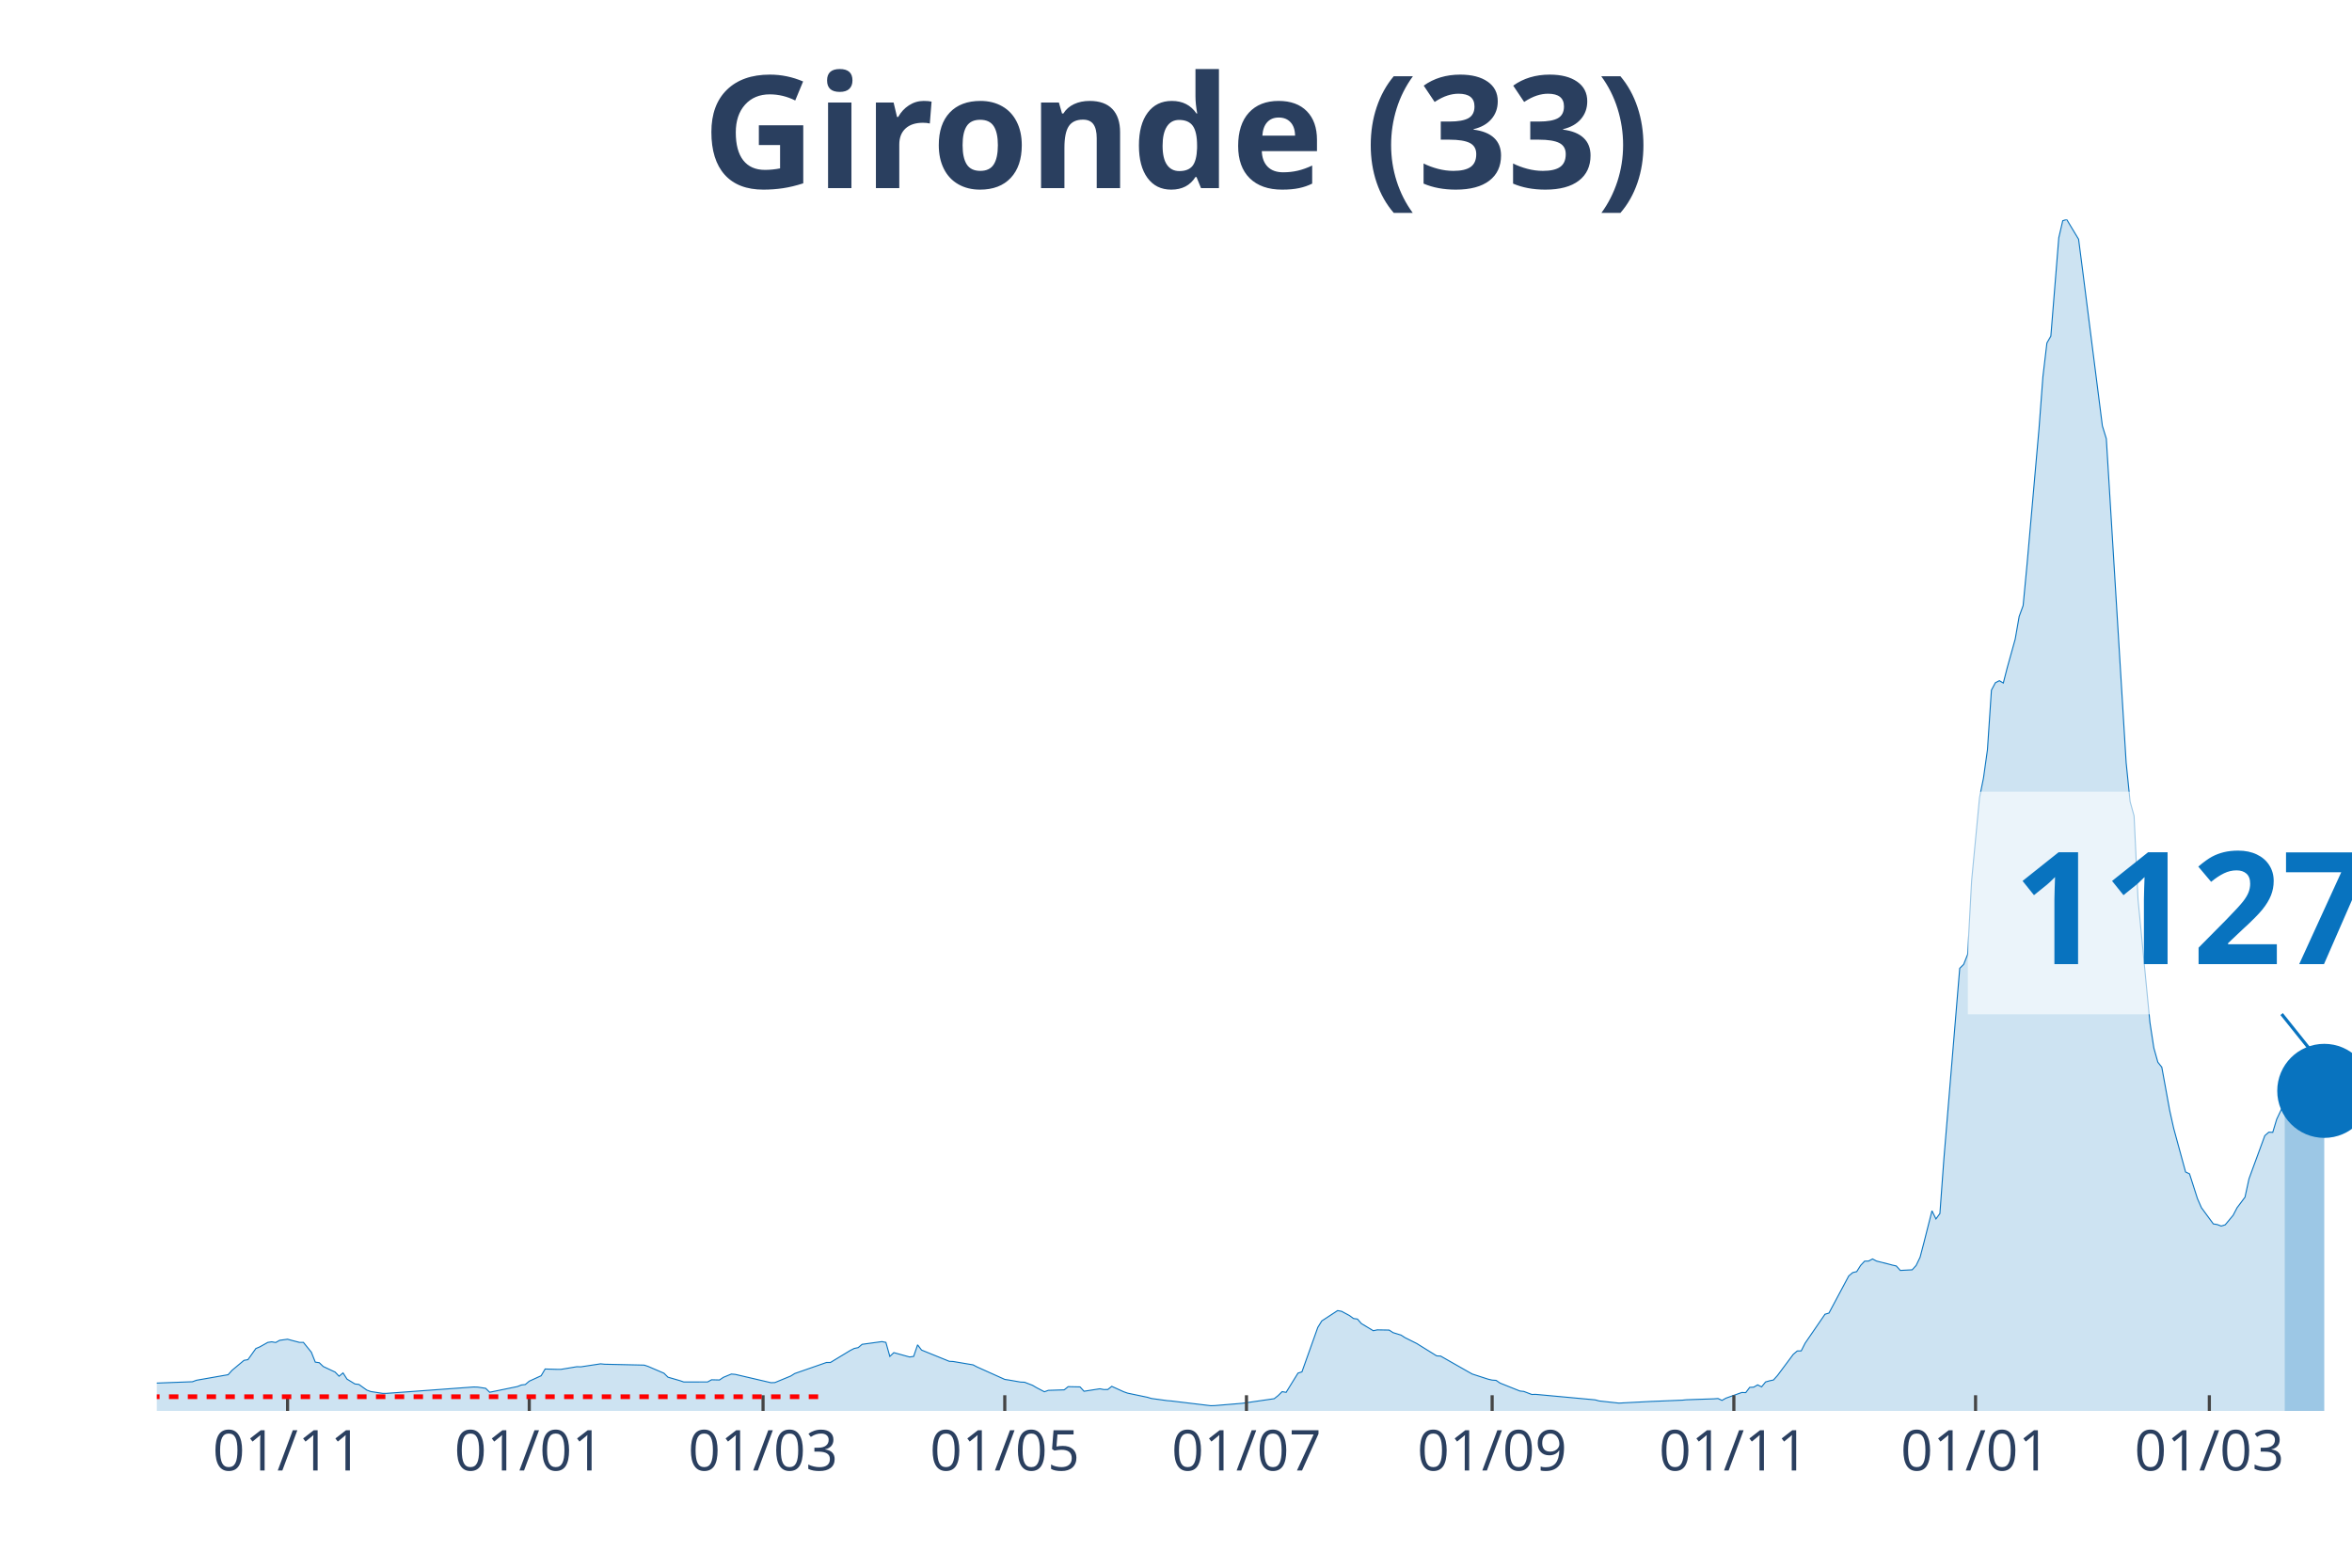
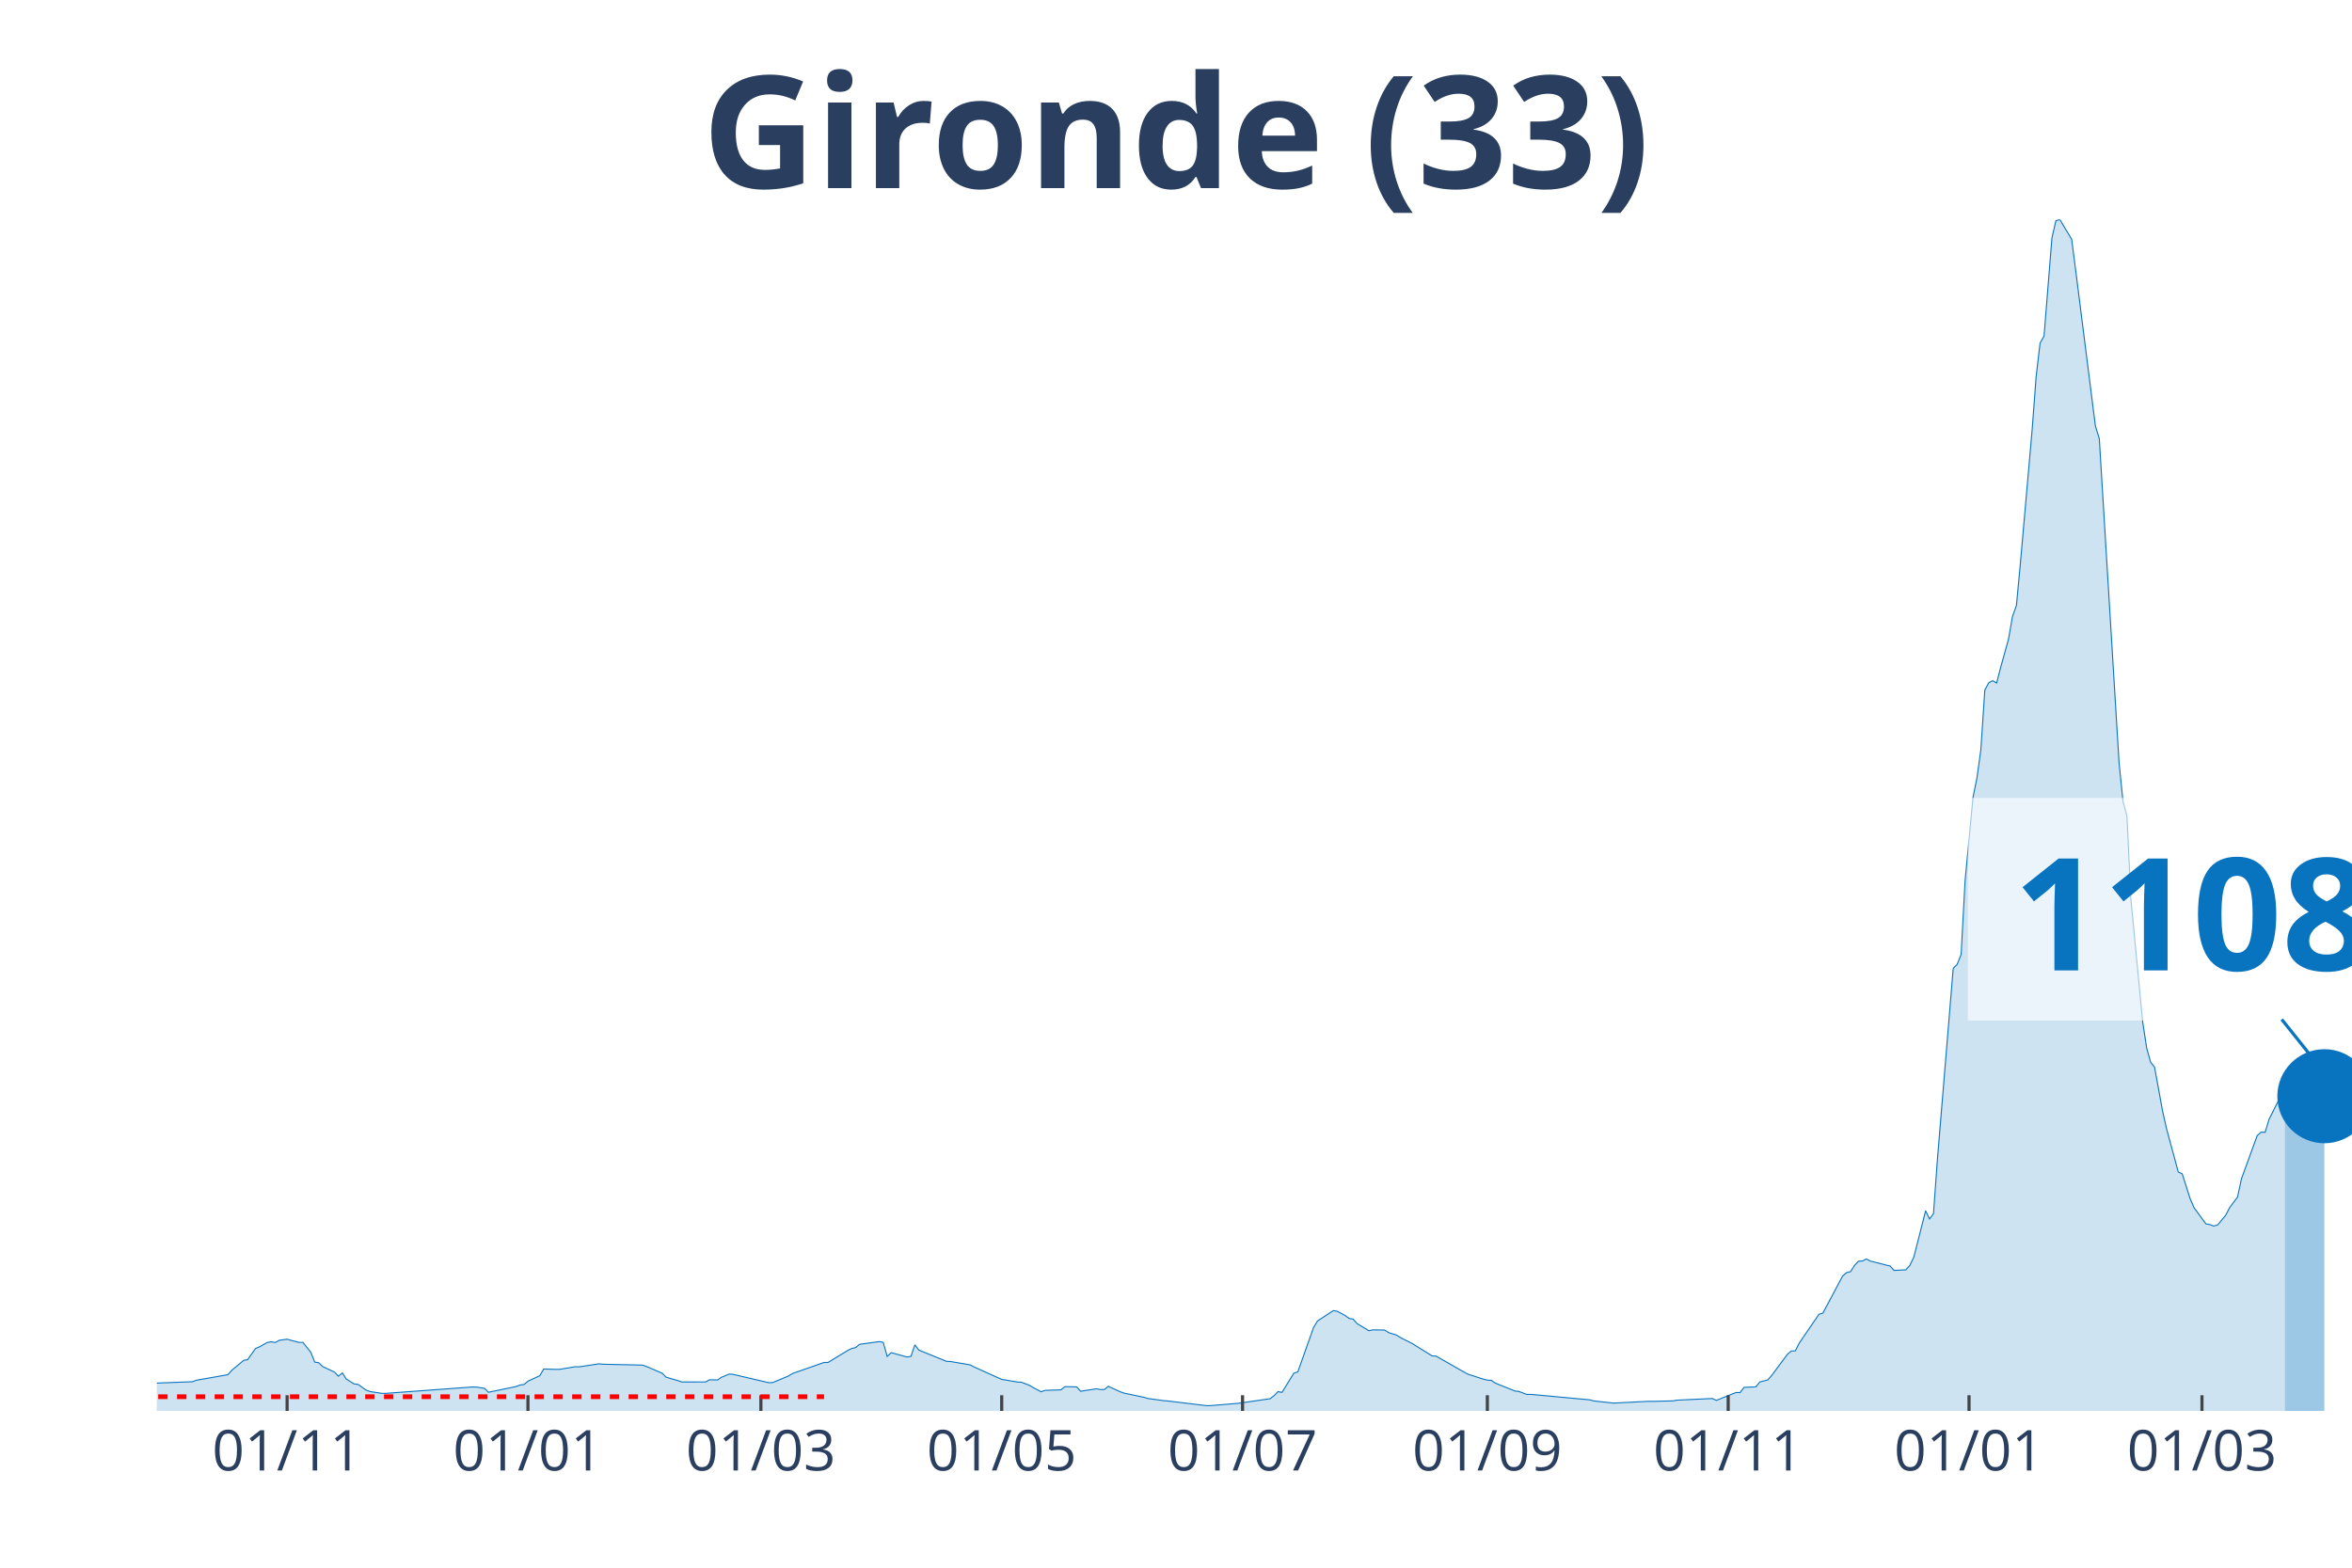
<svg xmlns="http://www.w3.org/2000/svg" class="main-svg" width="1125" height="750" style="" viewBox="0 0 750 500">
  <rect x="0" y="0" width="750" height="500" style="fill: rgb(0, 0, 0); fill-opacity: 0;" />
-   <defs id="defs-061a29">
+   <defs id="defs-4fd1c4">
    <g class="clips">
-       <clipPath id="clip061a29xyplot" class="plotclip">
+       <clipPath id="clip4fd1c4xyplot" class="plotclip">
        <rect width="700" height="380" />
      </clipPath>
-       <clipPath class="axesclip" id="clip061a29x">
+       <clipPath class="axesclip" id="clip4fd1c4x">
        <rect x="50" y="0" width="700" height="500" />
      </clipPath>
-       <clipPath class="axesclip" id="clip061a29y">
+       <clipPath class="axesclip" id="clip4fd1c4y">
        <rect x="0" y="70" width="750" height="380" />
      </clipPath>
-       <clipPath class="axesclip" id="clip061a29xy">
+       <clipPath class="axesclip" id="clip4fd1c4xy">
        <rect x="50" y="70" width="700" height="380" />
      </clipPath>
    </g>
    <g class="gradients" />
  </defs>
  <g class="bglayer">
    <rect class="bg" x="50" y="70" width="700" height="380" style="fill: rgb(0, 0, 0); fill-opacity: 0; stroke-width: 0;" />
  </g>
  <g class="layer-below">
    <g class="imagelayer" />
    <g class="shapelayer" />
  </g>
  <g class="cartesianlayer">
    <g class="subplot xy">
      <g class="layer-subplot">
        <g class="shapelayer" />
        <g class="imagelayer" />
      </g>
      <g class="gridlayer">
        <g class="x">
-           <path class="xgrid crisp" transform="translate(91.7,0)" d="M0,70v380" style="stroke: rgb(255, 255, 255); stroke-opacity: 1; stroke-width: 1px;" />
-           <path class="xgrid crisp" transform="translate(168.77,0)" d="M0,70v380" style="stroke: rgb(255, 255, 255); stroke-opacity: 1; stroke-width: 1px;" />
-           <path class="xgrid crisp" transform="translate(243.32,0)" d="M0,70v380" style="stroke: rgb(255, 255, 255); stroke-opacity: 1; stroke-width: 1px;" />
-           <path class="xgrid crisp" transform="translate(320.4,0)" d="M0,70v380" style="stroke: rgb(255, 255, 255); stroke-opacity: 1; stroke-width: 1px;" />
-           <path class="xgrid crisp" transform="translate(397.47,0)" d="M0,70v380" style="stroke: rgb(255, 255, 255); stroke-opacity: 1; stroke-width: 1px;" />
-           <path class="xgrid crisp" transform="translate(475.81,0)" d="M0,70v380" style="stroke: rgb(255, 255, 255); stroke-opacity: 1; stroke-width: 1px;" />
-           <path class="xgrid crisp" transform="translate(552.89,0)" d="M0,70v380" style="stroke: rgb(255, 255, 255); stroke-opacity: 1; stroke-width: 1px;" />
-           <path class="xgrid crisp" transform="translate(629.96,0)" d="M0,70v380" style="stroke: rgb(255, 255, 255); stroke-opacity: 1; stroke-width: 1px;" />
-           <path class="xgrid crisp" transform="translate(704.51,0)" d="M0,70v380" style="stroke: rgb(255, 255, 255); stroke-opacity: 1; stroke-width: 1px;" />
+           <path class="xgrid crisp" transform="translate(91.55,0)" d="M0,70v380" style="stroke: rgb(255, 255, 255); stroke-opacity: 1; stroke-width: 1px;" />
+           <path class="xgrid crisp" transform="translate(168.35,0)" d="M0,70v380" style="stroke: rgb(255, 255, 255); stroke-opacity: 1; stroke-width: 1px;" />
+           <path class="xgrid crisp" transform="translate(242.63,0)" d="M0,70v380" style="stroke: rgb(255, 255, 255); stroke-opacity: 1; stroke-width: 1px;" />
+           <path class="xgrid crisp" transform="translate(319.42,0)" d="M0,70v380" style="stroke: rgb(255, 255, 255); stroke-opacity: 1; stroke-width: 1px;" />
+           <path class="xgrid crisp" transform="translate(396.22,0)" d="M0,70v380" style="stroke: rgb(255, 255, 255); stroke-opacity: 1; stroke-width: 1px;" />
+           <path class="xgrid crisp" transform="translate(474.28,0)" d="M0,70v380" style="stroke: rgb(255, 255, 255); stroke-opacity: 1; stroke-width: 1px;" />
+           <path class="xgrid crisp" transform="translate(551.08,0)" d="M0,70v380" style="stroke: rgb(255, 255, 255); stroke-opacity: 1; stroke-width: 1px;" />
+           <path class="xgrid crisp" transform="translate(627.88,0)" d="M0,70v380" style="stroke: rgb(255, 255, 255); stroke-opacity: 1; stroke-width: 1px;" />
+           <path class="xgrid crisp" transform="translate(702.16,0)" d="M0,70v380" style="stroke: rgb(255, 255, 255); stroke-opacity: 1; stroke-width: 1px;" />
        </g>
        <g class="y" />
      </g>
      <g class="zerolinelayer" />
      <path class="xlines-below" />
      <path class="ylines-below" />
      <g class="overlines-below" />
      <g class="xaxislayer-below" />
      <g class="yaxislayer-below" />
      <g class="overaxes-below" />
-       <g class="plot" transform="translate(50, 70)" clip-path="url('#clip061a29xyplot')">
+       <g class="plot" transform="translate(50, 70)" clip-path="url('#clip4fd1c4xyplot')">
        <g class="scatterlayer mlayer">
-           <g class="trace scatter trace589777" style="stroke-miterlimit: 2;">
+           <g class="trace scatter trace9c240f" style="stroke-miterlimit: 2;">
            <g class="fills">
              <g>
-                 <path class="js-fill" d="M678.52,380L-171.84,380L-171.84,379.86L-59.39,378.04L-58.12,377.75L-42.96,368.64L-41.7,368.59L-36.64,364.74L-35.38,364.13L-30.32,364.72L-29.06,365.63L-18.95,367.14L-17.69,367.12L-13.9,367.65L-12.64,368.68L-6.32,370.76L-5.05,370.84L-1.26,371.15L0,371.12L11.37,370.69L12.64,370.22L22.74,368.45L24.01,367.04L27.8,363.87L29.06,363.65L31.59,360.1L32.85,359.57L35.38,358.15L36.64,357.96L37.91,358.18L39.17,357.48L41.7,357.13L42.96,357.48L45.49,358.14L46.75,358.14L49.28,361.27L50.54,364.44L51.81,364.62L53.07,365.83L56.86,367.61L58.12,368.93L59.39,367.88L60.65,369.85L63.18,371.4L64.44,371.55L66.97,373.36L68.23,373.82L72.02,374.4L73.29,374.4L101.08,372.36L102.35,372.41L104.87,372.79L106.14,374.05L114.98,372.23L116.25,371.73L117.51,371.58L118.77,370.51L122.56,368.78L123.83,366.63L127.62,366.74L128.88,366.74L133.94,365.9L135.2,365.94L141.52,364.98L142.78,365.11L155.42,365.39L156.68,365.81L161.73,367.98L163,369.24L166.79,370.34L168.05,370.77L175.63,370.76L176.9,370.07L179.42,370.13L180.69,369.28L183.21,368.24L184.48,368.35L195.85,371L197.11,370.95L202.17,368.86L203.43,368.07L213.54,364.55L214.8,364.55L221.12,360.72L222.38,360.08L223.65,359.81L224.91,358.76L231.23,357.89L232.49,358.14L233.75,362.61L235.02,361.41L240.07,362.8L241.34,362.61L242.6,358.92L243.86,360.59L252.71,364.18L253.97,364.24L260.29,365.31L261.55,365.97L270.4,369.95L271.66,370.14L275.45,370.8L276.71,370.85L279.24,371.82L280.51,372.57L283.03,373.89L284.3,373.44L289.35,373.28L290.61,372.26L294.4,372.34L295.67,373.73L300.72,372.94L301.99,373.18L303.25,373.17L304.51,372.16L308.3,373.88L309.57,374.33L315.88,375.65L317.15,376.03L322.2,376.72L323.47,376.82L336.1,378.34L337.36,378.3L344.95,377.67L346.21,377.56L356.32,376.1L357.58,375.1L358.84,373.85L360.11,374.08L363.9,367.94L365.16,367.54L370.22,353.35L371.48,351.3L376.53,348L377.8,348.23L380.32,349.58L381.59,350.52L382.85,350.7L384.12,352.14L387.91,354.42L389.17,354.15L392.96,354.21L394.22,355.03L396.75,355.81L398.01,356.62L401.81,358.52L403.07,359.31L408.12,362.44L409.39,362.51L418.23,367.54L419.49,368.24L424.55,369.88L425.81,370.17L427.08,370.26L428.34,371.12L434.66,373.65L435.92,373.79L438.45,374.75L439.71,374.72L458.66,376.47L459.93,376.82L466.25,377.51L467.51,377.44L476.35,376.98L477.62,376.93L486.46,376.57L487.73,376.44L496.57,376.14L497.83,376.04L499.1,376.64L500.36,375.93L505.42,374.12L506.68,374.16L507.94,372.49L509.21,372.42L510.47,371.69L511.73,372.33L513,370.76L514.26,370.4L515.52,370.13L516.79,368.72L521.84,361.95L523.1,360.88L524.37,360.85L525.63,358.37L531.95,349.16L533.21,348.79L539.53,336.94L540.79,335.88L542.06,335.57L543.32,333.58L544.58,332.24L545.85,332.2L547.11,331.53L548.38,332.2L552.17,333.15L553.43,333.49L554.69,333.77L555.96,335.19L559.75,334.99L561.01,333.61L562.27,330.99L563.54,326.14L566.06,316.17L567.33,318.77L568.59,317.05L569.86,299.64L574.91,238.83L576.17,237.59L577.44,234.38L578.7,210.94L581.23,184.36L582.49,178.13L583.75,169.14L585.02,150.11L586.28,147.75L587.55,147.1L588.81,147.84L590.07,142.93L592.6,133.85L593.86,126.63L595.13,123.14L596.39,109.85L600.18,66.9L601.44,50.12L602.71,39.4L603.97,37.19L606.5,5.82L607.76,0.4L609.03,0L610.29,2.11L612.82,6.31L614.08,16.06L620.4,65.82L621.66,69.93L627.98,173.23L629.24,185.66L630.51,190.24L631.77,216.86L635.56,256.07L636.82,264.26L638.09,268.78L639.35,270.38L641.88,284.23L643.14,289.87L646.93,303.78L648.19,304.38L650.72,312.29L651.99,315.19L655.78,320.35L657.04,320.56L658.3,321.04L659.57,320.64L662.09,317.61L663.36,315.18L665.88,311.82L667.15,305.97L672.2,292.2L673.47,291.1L674.73,291.15L675.99,286.97L678.52,281.63" style="fill: rgb(8, 115, 191); fill-opacity: 0.2; stroke-width: 0;" />
+                 <path class="js-fill" d="M678.6,380L-171.22,380L-171.22,379.86L-59.17,378.04L-57.91,377.75L-42.81,368.64L-41.55,368.59L-36.51,364.74L-35.25,364.13L-30.22,364.72L-28.96,365.63L-18.88,367.14L-17.63,367.12L-13.85,367.65L-12.59,368.68L-6.29,370.76L-5.04,370.84L-1.26,371.15L0,371.12L11.33,370.69L12.59,370.22L22.66,368.45L23.92,367.04L27.7,363.87L28.96,363.65L31.47,360.1L32.73,359.57L35.25,358.15L36.51,357.96L37.77,358.18L39.03,357.48L41.55,357.13L42.81,357.48L45.32,358.14L46.58,358.14L49.1,361.27L50.36,364.44L51.62,364.62L52.88,365.83L56.65,367.61L57.91,368.93L59.17,367.88L60.43,369.85L62.95,371.4L64.21,371.55L66.73,373.36L67.99,373.82L71.76,374.4L73.02,374.4L100.72,372.36L101.98,372.41L104.5,372.79L105.76,374.05L114.57,372.23L115.83,371.73L117.09,371.58L118.35,370.51L122.12,368.78L123.38,366.63L127.16,366.74L128.42,366.74L133.45,365.9L134.71,365.94L141.01,364.98L142.27,365.11L154.86,365.39L156.12,365.81L161.15,367.98L162.41,369.24L166.19,370.34L167.45,370.77L175,370.76L176.26,370.07L178.78,370.13L180.04,369.28L182.55,368.24L183.81,368.35L195.14,371L196.4,370.95L201.44,368.86L202.7,368.07L212.77,364.55L214.03,364.55L220.32,360.72L221.58,360.08L222.84,359.81L224.1,358.76L230.4,357.89L231.65,358.14L232.91,362.61L234.17,361.41L239.21,362.8L240.47,362.61L241.73,358.92L242.99,360.59L251.8,364.18L253.06,364.24L259.35,365.31L260.61,365.97L269.42,369.95L270.68,370.14L274.46,370.8L275.72,370.85L278.24,371.82L279.5,372.57L282.01,373.89L283.27,373.44L288.31,373.28L289.57,372.26L293.35,372.34L294.6,373.73L299.64,372.94L300.9,373.18L302.16,373.17L303.42,372.16L307.19,373.88L308.45,374.33L314.75,375.65L316.01,376.03L321.04,376.72L322.3,376.82L334.89,378.34L336.15,378.3L343.71,377.67L344.96,377.56L355.04,376.1L356.29,375.1L357.55,373.85L358.81,374.08L362.59,367.94L363.85,367.54L368.88,353.35L370.14,351.3L375.18,348L376.44,348.23L378.96,349.58L380.22,350.52L381.47,350.7L382.73,352.14L386.51,354.42L387.77,354.15L391.55,354.21L392.81,355.03L395.32,355.81L396.58,356.62L400.36,358.52L401.62,359.31L406.65,362.44L407.91,362.51L416.73,367.54L417.99,368.24L423.02,369.88L424.28,370.17L425.54,370.26L426.8,371.12L433.09,373.65L434.35,373.79L436.87,374.75L438.13,374.72L457.01,376.47L458.27,376.82L464.57,377.51L465.83,377.44L475.9,376.93L477.16,376.95L483.45,376.8L484.71,376.57L496.04,376.04L497.3,376.64L502.34,374.62L503.6,374.12L504.86,374.16L506.12,372.49L509.89,372.33L511.15,370.76L513.67,370.13L514.93,368.72L519.96,361.95L521.22,360.88L522.48,360.85L523.74,358.37L530.04,349.16L531.29,348.79L537.59,336.94L538.85,335.88L540.11,335.57L541.37,333.58L542.63,332.24L543.88,332.2L545.14,331.53L546.4,332.2L550.18,333.15L551.44,333.49L552.7,333.77L553.96,335.19L557.73,334.99L558.99,333.61L560.25,330.99L561.51,326.14L564.03,316.17L565.29,318.77L566.55,317.05L567.81,299.64L572.84,238.83L574.1,237.59L575.36,234.38L576.62,210.94L579.14,184.36L580.4,178.13L581.65,169.14L582.91,150.11L584.17,147.75L585.43,147.1L586.69,147.84L587.95,142.93L590.47,133.85L591.73,126.63L592.99,123.14L594.24,109.85L598.02,66.9L599.28,50.12L600.54,39.4L601.8,37.19L604.32,5.82L605.58,0.4L606.83,0L608.09,2.11L610.61,6.31L611.87,16.06L618.17,65.82L619.42,69.93L625.72,173.23L626.98,185.66L628.24,190.24L629.5,216.86L633.27,256.07L634.53,264.26L635.79,268.78L637.05,270.38L639.57,284.23L640.83,289.87L644.6,303.78L645.86,304.38L648.38,312.29L649.64,315.19L653.42,320.35L654.68,320.56L655.94,321.04L657.19,320.64L659.71,317.61L660.97,315.18L663.49,311.81L664.75,305.96L669.78,292.18L671.04,291.09L672.3,291.14L673.56,286.96L677.34,279.48L678.6,278.24" style="fill: rgb(8, 115, 191); fill-opacity: 0.2; stroke-width: 0;" />
              </g>
            </g>
            <g class="errorbars" />
            <g class="lines">
-               <path class="js-line" d="M-171.84,379.86L-59.39,378.04L-58.12,377.75L-42.96,368.64L-41.7,368.59L-36.64,364.74L-35.38,364.13L-30.32,364.72L-29.06,365.63L-18.95,367.14L-17.69,367.12L-13.9,367.65L-12.64,368.68L-6.32,370.76L-5.05,370.84L-1.26,371.15L0,371.12L11.37,370.69L12.64,370.22L22.74,368.45L24.01,367.04L27.8,363.87L29.06,363.65L31.59,360.1L32.85,359.57L35.38,358.15L36.64,357.96L37.91,358.18L39.17,357.48L41.7,357.13L42.96,357.48L45.49,358.14L46.75,358.14L49.28,361.27L50.54,364.44L51.81,364.62L53.07,365.83L56.86,367.61L58.12,368.93L59.39,367.88L60.65,369.85L63.18,371.4L64.44,371.55L66.97,373.36L68.23,373.82L72.02,374.4L73.29,374.4L101.08,372.36L102.35,372.41L104.87,372.79L106.14,374.05L114.98,372.23L116.25,371.73L117.51,371.58L118.77,370.51L122.56,368.78L123.83,366.63L127.62,366.74L128.88,366.74L133.94,365.9L135.2,365.94L141.52,364.98L142.78,365.11L155.42,365.39L156.68,365.81L161.73,367.98L163,369.24L166.79,370.34L168.05,370.77L175.63,370.76L176.9,370.07L179.42,370.13L180.69,369.28L183.21,368.24L184.48,368.35L195.85,371L197.11,370.95L202.17,368.86L203.43,368.07L213.54,364.55L214.8,364.55L221.12,360.72L222.38,360.08L223.65,359.81L224.91,358.76L231.23,357.89L232.49,358.14L233.75,362.61L235.02,361.41L240.07,362.8L241.34,362.61L242.6,358.92L243.86,360.59L252.71,364.18L253.97,364.24L260.29,365.31L261.55,365.97L270.4,369.95L271.66,370.14L275.45,370.8L276.71,370.85L279.24,371.82L280.51,372.57L283.03,373.89L284.3,373.44L289.35,373.28L290.61,372.26L294.4,372.34L295.67,373.73L300.72,372.94L301.99,373.18L303.25,373.17L304.51,372.16L308.3,373.88L309.57,374.33L315.88,375.65L317.15,376.03L322.2,376.72L323.47,376.82L336.1,378.34L337.36,378.3L344.95,377.67L346.21,377.56L356.32,376.1L357.58,375.1L358.84,373.85L360.11,374.08L363.9,367.94L365.16,367.54L370.22,353.35L371.48,351.3L376.53,348L377.8,348.23L380.32,349.58L381.59,350.52L382.85,350.7L384.12,352.14L387.91,354.42L389.17,354.15L392.96,354.21L394.22,355.03L396.75,355.81L398.01,356.62L401.81,358.52L403.07,359.31L408.12,362.44L409.39,362.51L418.23,367.54L419.49,368.24L424.55,369.88L425.81,370.17L427.08,370.26L428.34,371.12L434.66,373.65L435.92,373.79L438.45,374.75L439.71,374.72L458.66,376.47L459.93,376.82L466.25,377.51L467.51,377.44L476.35,376.98L477.62,376.93L486.46,376.57L487.73,376.44L496.57,376.14L497.83,376.04L499.1,376.64L500.36,375.93L505.42,374.12L506.68,374.16L507.94,372.49L509.21,372.42L510.47,371.69L511.73,372.33L513,370.76L514.26,370.4L515.52,370.13L516.79,368.72L521.84,361.95L523.1,360.88L524.37,360.85L525.63,358.37L531.95,349.16L533.21,348.79L539.53,336.94L540.79,335.88L542.06,335.57L543.32,333.58L544.58,332.24L545.85,332.2L547.11,331.53L548.38,332.2L552.17,333.15L553.43,333.49L554.69,333.77L555.96,335.19L559.75,334.99L561.01,333.61L562.27,330.99L563.54,326.14L566.06,316.17L567.33,318.77L568.59,317.05L569.86,299.64L574.91,238.83L576.17,237.59L577.44,234.38L578.7,210.94L581.23,184.36L582.49,178.13L583.75,169.14L585.02,150.11L586.28,147.75L587.55,147.1L588.81,147.84L590.07,142.93L592.6,133.85L593.86,126.63L595.13,123.14L596.39,109.85L600.18,66.9L601.44,50.12L602.71,39.4L603.97,37.19L606.5,5.82L607.76,0.4L609.03,0L610.29,2.11L612.82,6.31L614.08,16.06L620.4,65.82L621.66,69.93L627.98,173.23L629.24,185.66L630.51,190.24L631.77,216.86L635.56,256.07L636.82,264.26L638.09,268.78L639.35,270.38L641.88,284.23L643.14,289.87L646.93,303.78L648.19,304.38L650.72,312.29L651.99,315.19L655.78,320.35L657.04,320.56L658.3,321.04L659.57,320.64L662.09,317.61L663.36,315.18L665.88,311.82L667.15,305.97L672.2,292.2L673.47,291.1L674.73,291.15L675.99,286.97L678.52,281.63" style="vector-effect: non-scaling-stroke; fill: none; stroke: rgb(8, 115, 191); stroke-opacity: 1; stroke-width: 0.5px; opacity: 1;" />
+               <path class="js-line" d="M-171.22,379.86L-59.17,378.04L-57.91,377.75L-42.81,368.64L-41.55,368.59L-36.51,364.74L-35.25,364.13L-30.22,364.72L-28.96,365.63L-18.88,367.14L-17.63,367.12L-13.85,367.65L-12.59,368.68L-6.29,370.76L-5.04,370.84L-1.26,371.15L0,371.12L11.33,370.69L12.59,370.22L22.66,368.45L23.92,367.04L27.7,363.87L28.96,363.65L31.47,360.1L32.73,359.57L35.25,358.15L36.51,357.96L37.77,358.18L39.03,357.48L41.55,357.13L42.81,357.48L45.32,358.14L46.58,358.14L49.1,361.27L50.36,364.44L51.62,364.62L52.88,365.83L56.65,367.61L57.91,368.93L59.17,367.88L60.43,369.85L62.95,371.4L64.21,371.55L66.73,373.36L67.99,373.82L71.76,374.4L73.02,374.4L100.72,372.36L101.98,372.41L104.5,372.79L105.76,374.05L114.57,372.23L115.83,371.73L117.09,371.58L118.35,370.51L122.12,368.78L123.38,366.63L127.16,366.74L128.42,366.74L133.45,365.9L134.71,365.94L141.01,364.98L142.27,365.11L154.86,365.39L156.12,365.81L161.15,367.98L162.41,369.24L166.19,370.34L167.45,370.77L175,370.76L176.26,370.07L178.78,370.13L180.04,369.28L182.55,368.24L183.81,368.35L195.14,371L196.4,370.95L201.44,368.86L202.7,368.07L212.77,364.55L214.03,364.55L220.32,360.72L221.58,360.08L222.84,359.81L224.1,358.76L230.4,357.89L231.65,358.14L232.91,362.61L234.17,361.41L239.21,362.8L240.47,362.61L241.73,358.92L242.99,360.59L251.8,364.18L253.06,364.24L259.35,365.31L260.61,365.97L269.42,369.95L270.68,370.14L274.46,370.8L275.72,370.85L278.24,371.82L279.5,372.57L282.01,373.89L283.27,373.44L288.31,373.28L289.57,372.26L293.35,372.34L294.6,373.73L299.64,372.94L300.9,373.18L302.16,373.17L303.42,372.16L307.19,373.88L308.45,374.33L314.75,375.65L316.01,376.03L321.04,376.72L322.3,376.82L334.89,378.34L336.15,378.3L343.71,377.67L344.96,377.56L355.04,376.1L356.29,375.1L357.55,373.85L358.81,374.08L362.59,367.94L363.85,367.54L368.88,353.35L370.14,351.3L375.18,348L376.44,348.23L378.96,349.58L380.22,350.52L381.47,350.7L382.73,352.14L386.51,354.42L387.77,354.15L391.55,354.21L392.81,355.03L395.32,355.81L396.58,356.62L400.36,358.52L401.62,359.31L406.65,362.44L407.91,362.51L416.73,367.54L417.99,368.24L423.02,369.88L424.28,370.17L425.54,370.26L426.8,371.12L433.09,373.65L434.35,373.79L436.87,374.75L438.13,374.72L457.01,376.47L458.27,376.82L464.57,377.51L465.83,377.44L475.9,376.93L477.16,376.95L483.45,376.8L484.71,376.57L496.04,376.04L497.3,376.64L502.34,374.62L503.6,374.12L504.86,374.16L506.12,372.49L509.89,372.33L511.15,370.76L513.67,370.13L514.93,368.72L519.96,361.95L521.22,360.88L522.48,360.85L523.74,358.37L530.04,349.16L531.29,348.79L537.59,336.94L538.85,335.88L540.11,335.57L541.37,333.58L542.63,332.24L543.88,332.2L545.14,331.53L546.4,332.2L550.18,333.15L551.44,333.49L552.7,333.77L553.96,335.19L557.73,334.99L558.99,333.61L560.25,330.99L561.51,326.14L564.03,316.17L565.29,318.77L566.55,317.05L567.81,299.64L572.84,238.83L574.1,237.59L575.36,234.38L576.62,210.94L579.14,184.36L580.4,178.13L581.65,169.14L582.91,150.11L584.17,147.75L585.43,147.1L586.69,147.84L587.95,142.93L590.47,133.85L591.73,126.63L592.99,123.14L594.24,109.85L598.02,66.9L599.28,50.12L600.54,39.4L601.8,37.19L604.32,5.82L605.58,0.4L606.83,0L608.09,2.11L610.61,6.31L611.87,16.06L618.17,65.82L619.42,69.93L625.72,173.23L626.98,185.66L628.24,190.24L629.5,216.86L633.27,256.07L634.53,264.26L635.79,268.78L637.05,270.38L639.57,284.23L640.83,289.87L644.6,303.78L645.86,304.38L648.38,312.29L649.64,315.19L653.42,320.35L654.68,320.56L655.94,321.04L657.19,320.64L659.71,317.61L660.97,315.18L663.49,311.81L664.75,305.96L669.78,292.18L671.04,291.09L672.3,291.14L673.56,286.96L677.34,279.48L678.6,278.24" style="vector-effect: non-scaling-stroke; fill: none; stroke: rgb(8, 115, 191); stroke-opacity: 1; stroke-width: 0.5px; opacity: 1;" />
            </g>
            <g class="points" />
            <g class="text" />
          </g>
-           <g class="trace scatter trace5446c9" style="stroke-miterlimit: 2;">
+           <g class="trace scatter trace70baf0" style="stroke-miterlimit: 2;">
            <g class="fills">
              <g>
-                 <path class="js-fill" d="M691.16,380L678.52,380L678.52,281.63L681.05,278.24L682.31,277.45L683.57,277.72L684.84,276.81L687.36,277.27L688.63,277.14L691.16,277.92" style="fill: rgb(8, 115, 191); fill-opacity: 0.4; stroke-width: 0;" />
+                 <path class="js-fill" d="M691.19,380L678.6,380L678.6,278.24L679.86,277.41L681.12,277.67L682.37,276.76L683.63,277.22L687.41,277.16L688.67,277.72L689.93,277.96L691.19,279.63" style="fill: rgb(8, 115, 191); fill-opacity: 0.4; stroke-width: 0;" />
              </g>
            </g>
            <g class="errorbars" />
            <g class="lines">
-               <path class="js-line" d="M678.52,281.63L681.05,278.24L682.31,277.45L683.57,277.72L684.84,276.81L687.36,277.27L688.63,277.14L691.16,277.92" style="vector-effect: non-scaling-stroke; fill: none; stroke: rgb(8, 115, 191); stroke-opacity: 1; stroke-width: 2px; opacity: 1;" />
+               <path class="js-line" d="M678.6,278.24L679.86,277.41L681.12,277.67L682.37,276.76L683.63,277.22L687.41,277.16L688.67,277.72L689.93,277.96L691.19,279.63" style="vector-effect: non-scaling-stroke; fill: none; stroke: rgb(8, 115, 191); stroke-opacity: 1; stroke-width: 2px; opacity: 1;" />
            </g>
            <g class="points" />
            <g class="text" />
          </g>
-           <g class="trace scatter trace83f046" style="stroke-miterlimit: 2; opacity: 1;">
+           <g class="trace scatter trace6e50f6" style="stroke-miterlimit: 2; opacity: 1;">
            <g class="fills" />
            <g class="errorbars" />
            <g class="lines" />
            <g class="points">
-               <path class="point" transform="translate(691.16,277.92)" d="M15,0A15,15 0 1,1 0,-15A15,15 0 0,1 15,0Z" style="opacity: 1; stroke-width: 0px; fill: rgb(8, 115, 191); fill-opacity: 1;" />
+               <path class="point" transform="translate(691.19,279.63)" d="M15,0A15,15 0 1,1 0,-15A15,15 0 0,1 15,0Z" style="opacity: 1; stroke-width: 0px; fill: rgb(8, 115, 191); fill-opacity: 1;" />
            </g>
            <g class="text" />
          </g>
        </g>
      </g>
      <g class="overplot" />
      <path class="xlines-above crisp" style="fill: none; stroke-width: 1px; stroke: rgb(0, 0, 0); stroke-opacity: 0;" d="" />
      <path class="ylines-above crisp" style="fill: none;" d="M0,0" />
      <g class="overlines-above" />
      <g class="xaxislayer-above">
-         <path class="xtick ticks crisp" d="M0,450v-5" transform="translate(91.7,0)" style="stroke: rgb(68, 68, 68); stroke-opacity: 1; stroke-width: 1px;" />
-         <path class="xtick ticks crisp" d="M0,450v-5" transform="translate(168.77,0)" style="stroke: rgb(68, 68, 68); stroke-opacity: 1; stroke-width: 1px;" />
-         <path class="xtick ticks crisp" d="M0,450v-5" transform="translate(243.32,0)" style="stroke: rgb(68, 68, 68); stroke-opacity: 1; stroke-width: 1px;" />
-         <path class="xtick ticks crisp" d="M0,450v-5" transform="translate(320.4,0)" style="stroke: rgb(68, 68, 68); stroke-opacity: 1; stroke-width: 1px;" />
-         <path class="xtick ticks crisp" d="M0,450v-5" transform="translate(397.47,0)" style="stroke: rgb(68, 68, 68); stroke-opacity: 1; stroke-width: 1px;" />
-         <path class="xtick ticks crisp" d="M0,450v-5" transform="translate(475.81,0)" style="stroke: rgb(68, 68, 68); stroke-opacity: 1; stroke-width: 1px;" />
-         <path class="xtick ticks crisp" d="M0,450v-5" transform="translate(552.89,0)" style="stroke: rgb(68, 68, 68); stroke-opacity: 1; stroke-width: 1px;" />
-         <path class="xtick ticks crisp" d="M0,450v-5" transform="translate(629.96,0)" style="stroke: rgb(68, 68, 68); stroke-opacity: 1; stroke-width: 1px;" />
-         <path class="xtick ticks crisp" d="M0,450v-5" transform="translate(704.51,0)" style="stroke: rgb(68, 68, 68); stroke-opacity: 1; stroke-width: 1px;" />
+         <path class="xtick ticks crisp" d="M0,450v-5" transform="translate(91.55,0)" style="stroke: rgb(68, 68, 68); stroke-opacity: 1; stroke-width: 1px;" />
+         <path class="xtick ticks crisp" d="M0,450v-5" transform="translate(168.35,0)" style="stroke: rgb(68, 68, 68); stroke-opacity: 1; stroke-width: 1px;" />
+         <path class="xtick ticks crisp" d="M0,450v-5" transform="translate(242.63,0)" style="stroke: rgb(68, 68, 68); stroke-opacity: 1; stroke-width: 1px;" />
+         <path class="xtick ticks crisp" d="M0,450v-5" transform="translate(319.42,0)" style="stroke: rgb(68, 68, 68); stroke-opacity: 1; stroke-width: 1px;" />
+         <path class="xtick ticks crisp" d="M0,450v-5" transform="translate(396.22,0)" style="stroke: rgb(68, 68, 68); stroke-opacity: 1; stroke-width: 1px;" />
+         <path class="xtick ticks crisp" d="M0,450v-5" transform="translate(474.28,0)" style="stroke: rgb(68, 68, 68); stroke-opacity: 1; stroke-width: 1px;" />
+         <path class="xtick ticks crisp" d="M0,450v-5" transform="translate(551.08,0)" style="stroke: rgb(68, 68, 68); stroke-opacity: 1; stroke-width: 1px;" />
+         <path class="xtick ticks crisp" d="M0,450v-5" transform="translate(627.88,0)" style="stroke: rgb(68, 68, 68); stroke-opacity: 1; stroke-width: 1px;" />
+         <path class="xtick ticks crisp" d="M0,450v-5" transform="translate(702.16,0)" style="stroke: rgb(68, 68, 68); stroke-opacity: 1; stroke-width: 1px;" />
        <g class="xtick">
-           <text text-anchor="middle" x="0" y="469" transform="translate(91.7,0)" style="font-family: 'Open Sans', verdana, arial, sans-serif; font-size: 18px; fill: rgb(42, 63, 95); fill-opacity: 1; white-space: pre;">01/11</text>
+           <text text-anchor="middle" x="0" y="469" transform="translate(91.55,0)" style="font-family: 'Open Sans', verdana, arial, sans-serif; font-size: 18px; fill: rgb(42, 63, 95); fill-opacity: 1; white-space: pre;">01/11</text>
        </g>
        <g class="xtick">
-           <text text-anchor="middle" x="0" y="469" transform="translate(168.77,0)" style="font-family: 'Open Sans', verdana, arial, sans-serif; font-size: 18px; fill: rgb(42, 63, 95); fill-opacity: 1; white-space: pre;">01/01</text>
+           <text text-anchor="middle" x="0" y="469" transform="translate(168.35,0)" style="font-family: 'Open Sans', verdana, arial, sans-serif; font-size: 18px; fill: rgb(42, 63, 95); fill-opacity: 1; white-space: pre;">01/01</text>
        </g>
        <g class="xtick">
-           <text text-anchor="middle" x="0" y="469" transform="translate(243.32,0)" style="font-family: 'Open Sans', verdana, arial, sans-serif; font-size: 18px; fill: rgb(42, 63, 95); fill-opacity: 1; white-space: pre;">01/03</text>
+           <text text-anchor="middle" x="0" y="469" transform="translate(242.63,0)" style="font-family: 'Open Sans', verdana, arial, sans-serif; font-size: 18px; fill: rgb(42, 63, 95); fill-opacity: 1; white-space: pre;">01/03</text>
        </g>
        <g class="xtick">
-           <text text-anchor="middle" x="0" y="469" transform="translate(320.4,0)" style="font-family: 'Open Sans', verdana, arial, sans-serif; font-size: 18px; fill: rgb(42, 63, 95); fill-opacity: 1; white-space: pre;">01/05</text>
+           <text text-anchor="middle" x="0" y="469" transform="translate(319.42,0)" style="font-family: 'Open Sans', verdana, arial, sans-serif; font-size: 18px; fill: rgb(42, 63, 95); fill-opacity: 1; white-space: pre;">01/05</text>
        </g>
        <g class="xtick">
-           <text text-anchor="middle" x="0" y="469" transform="translate(397.47,0)" style="font-family: 'Open Sans', verdana, arial, sans-serif; font-size: 18px; fill: rgb(42, 63, 95); fill-opacity: 1; white-space: pre;">01/07</text>
+           <text text-anchor="middle" x="0" y="469" transform="translate(396.22,0)" style="font-family: 'Open Sans', verdana, arial, sans-serif; font-size: 18px; fill: rgb(42, 63, 95); fill-opacity: 1; white-space: pre;">01/07</text>
        </g>
        <g class="xtick">
-           <text text-anchor="middle" x="0" y="469" transform="translate(475.81,0)" style="font-family: 'Open Sans', verdana, arial, sans-serif; font-size: 18px; fill: rgb(42, 63, 95); fill-opacity: 1; white-space: pre;">01/09</text>
+           <text text-anchor="middle" x="0" y="469" transform="translate(474.28,0)" style="font-family: 'Open Sans', verdana, arial, sans-serif; font-size: 18px; fill: rgb(42, 63, 95); fill-opacity: 1; white-space: pre;">01/09</text>
        </g>
        <g class="xtick">
-           <text text-anchor="middle" x="0" y="469" transform="translate(552.89,0)" style="font-family: 'Open Sans', verdana, arial, sans-serif; font-size: 18px; fill: rgb(42, 63, 95); fill-opacity: 1; white-space: pre;">01/11</text>
+           <text text-anchor="middle" x="0" y="469" transform="translate(551.08,0)" style="font-family: 'Open Sans', verdana, arial, sans-serif; font-size: 18px; fill: rgb(42, 63, 95); fill-opacity: 1; white-space: pre;">01/11</text>
        </g>
        <g class="xtick">
-           <text text-anchor="middle" x="0" y="469" transform="translate(629.96,0)" style="font-family: 'Open Sans', verdana, arial, sans-serif; font-size: 18px; fill: rgb(42, 63, 95); fill-opacity: 1; white-space: pre;">01/01</text>
+           <text text-anchor="middle" x="0" y="469" transform="translate(627.88,0)" style="font-family: 'Open Sans', verdana, arial, sans-serif; font-size: 18px; fill: rgb(42, 63, 95); fill-opacity: 1; white-space: pre;">01/01</text>
        </g>
        <g class="xtick">
-           <text text-anchor="middle" x="0" y="469" transform="translate(704.51,0)" style="font-family: 'Open Sans', verdana, arial, sans-serif; font-size: 18px; fill: rgb(42, 63, 95); fill-opacity: 1; white-space: pre;">01/03</text>
+           <text text-anchor="middle" x="0" y="469" transform="translate(702.16,0)" style="font-family: 'Open Sans', verdana, arial, sans-serif; font-size: 18px; fill: rgb(42, 63, 95); fill-opacity: 1; white-space: pre;">01/03</text>
        </g>
      </g>
      <g class="yaxislayer-above" />
      <g class="overaxes-above" />
    </g>
  </g>
  <g class="polarlayer" />
  <g class="ternarylayer" />
  <g class="geolayer" />
  <g class="funnelarealayer" />
  <g class="pielayer" />
  <g class="treemaplayer" />
  <g class="sunburstlayer" />
  <g class="glimages" />
-   <defs id="topdefs-061a29">
+   <defs id="topdefs-4fd1c4">
    <g class="clips" />
  </defs>
  <g class="layer-above">
    <g class="imagelayer" />
    <g class="shapelayer">
-       <path data-index="0" fill-rule="evenodd" d="M-660.11,445.47L263.54,445.47" clip-path="url('#clip061a29xy')" style="opacity: 1; stroke: rgb(255, 0, 0); stroke-opacity: 1; fill: rgb(0, 0, 0); fill-opacity: 0; stroke-dasharray: 3px, 3px; stroke-width: 1.5px;" />
+       <path data-index="0" fill-rule="evenodd" d="M-657.55,445.47L262.77,445.47" clip-path="url('#clip4fd1c4xy')" style="opacity: 1; stroke: rgb(255, 0, 0); stroke-opacity: 1; fill: rgb(0, 0, 0); fill-opacity: 0; stroke-dasharray: 3px, 3px; stroke-width: 1.5px;" />
    </g>
  </g>
  <g class="infolayer">
    <g class="g-gtitle">
      <text class="gtitle" x="375" y="25" text-anchor="middle" dy="0.7em" style="font-family: 'Open Sans', verdana, arial, sans-serif; font-size: 50px; fill: rgb(42, 63, 95); opacity: 1; font-weight: normal; white-space: pre;">
        <tspan style="font-weight:bold">Gironde (33)</tspan>
      </text>
    </g>
    <g class="g-xtitle" />
    <g class="annotation" data-index="0" style="opacity: 1;">
-       <g class="annotation-text-g" transform="rotate(0,699.16,287.92)">
-         <g class="cursor-pointer" transform="translate(627, 252)">
+       <g class="annotation-text-g" transform="rotate(0,699.19,289.63)">
+         <g class="cursor-pointer" transform="translate(627, 254)">
          <rect class="bg" x="0.5" y="0.5" width="143" height="71" style="stroke-width: 1px; stroke: rgb(0, 0, 0); stroke-opacity: 0; fill: rgb(255, 255, 255); fill-opacity: 0.6;" />
          <text class="annotation-text" text-anchor="middle" x="72.078" y="55.5" style="font-family: 'Open Sans', verdana, arial, sans-serif; font-size: 50px; fill: rgb(8, 115, 191); fill-opacity: 1; white-space: pre;">
-             <tspan style="font-weight:bold">1127 </tspan>
+             <tspan style="font-weight:bold">1108 </tspan>
          </text>
        </g>
      </g>
      <g class="annotation-arrow-g" style="opacity: 1;">
-         <path d="M727.56,323.42L739.16,337.92" style="stroke-width: 1px; stroke: rgb(8, 115, 191); stroke-opacity: 1; stroke-dasharray: 0px, 0px, 18.569px, 18.569px;" />
+         <path d="M727.59,325.13L739.19,339.63" style="stroke-width: 1px; stroke: rgb(8, 115, 191); stroke-opacity: 1; stroke-dasharray: 0px, 0px, 18.569px, 18.569px;" />
      </g>
    </g>
  </g>
</svg>
